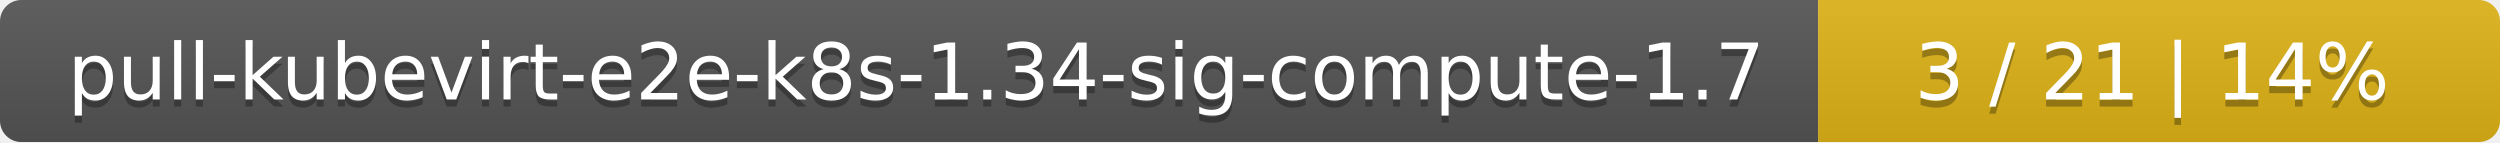
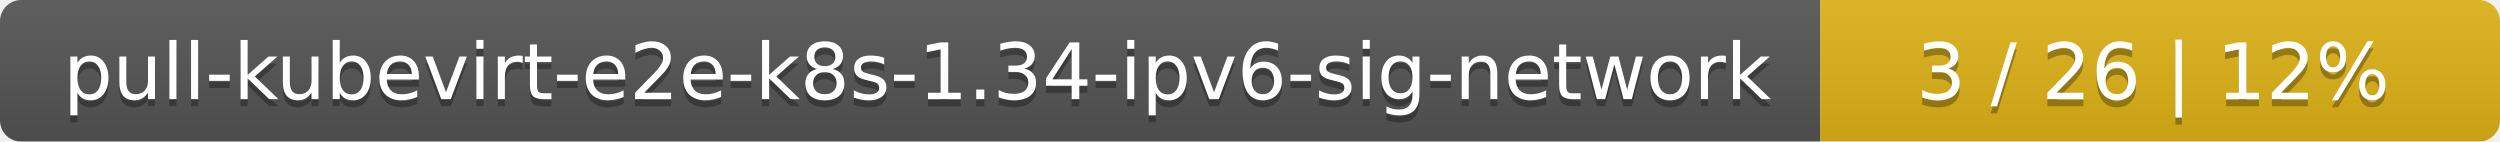
- <svg xmlns="http://www.w3.org/2000/svg" width="352" height="20">
+ <svg xmlns="http://www.w3.org/2000/svg" width="353" height="20">
  <linearGradient id="smooth" x2="0" y2="100%">
    <stop offset="0" stop-color="#bbb" stop-opacity=".1" />
    <stop offset="1" stop-opacity=".1" />
  </linearGradient>
  <mask id="round">
-     <rect width="352" height="20" rx="3" fill="#fff" />
+     <rect width="353" height="20" rx="3" fill="#fff" />
  </mask>
  <g mask="url(#round)">
-     <rect width="256" height="20" fill="#555" />
-     <rect x="256" width="96" height="20" fill="#dfb317" />
-     <rect width="352" height="20" fill="url(#smooth)" />
+     <rect width="257" height="20" fill="#555" />
+     <rect x="257" width="96" height="20" fill="#dfb317" />
+     <rect width="353" height="20" fill="url(#smooth)" />
  </g>
  <g fill="#fff" text-anchor="middle" font-family="DejaVu Sans,Verdana,Geneva,sans-serif" font-size="11">
-     <text x="129" y="15" fill="#010101" fill-opacity=".3">pull-kubevirt-e2e-k8s-1.34-sig-compute-1.7</text>
-     <text x="129" y="14">pull-kubevirt-e2e-k8s-1.34-sig-compute-1.7</text>
-     <text x="303" y="15" fill="#010101" fill-opacity=".3">3 / 21    |    14%</text>
-     <text x="303" y="14">3 / 21    |    14%</text>
+     <text x="129.5" y="15" fill="#010101" fill-opacity=".3">pull-kubevirt-e2e-k8s-1.34-ipv6-sig-network</text>
+     <text x="129.5" y="14">pull-kubevirt-e2e-k8s-1.34-ipv6-sig-network</text>
+     <text x="304" y="15" fill="#010101" fill-opacity=".3">3 / 26    |    12%</text>
+     <text x="304" y="14">3 / 26    |    12%</text>
  </g>
</svg>
